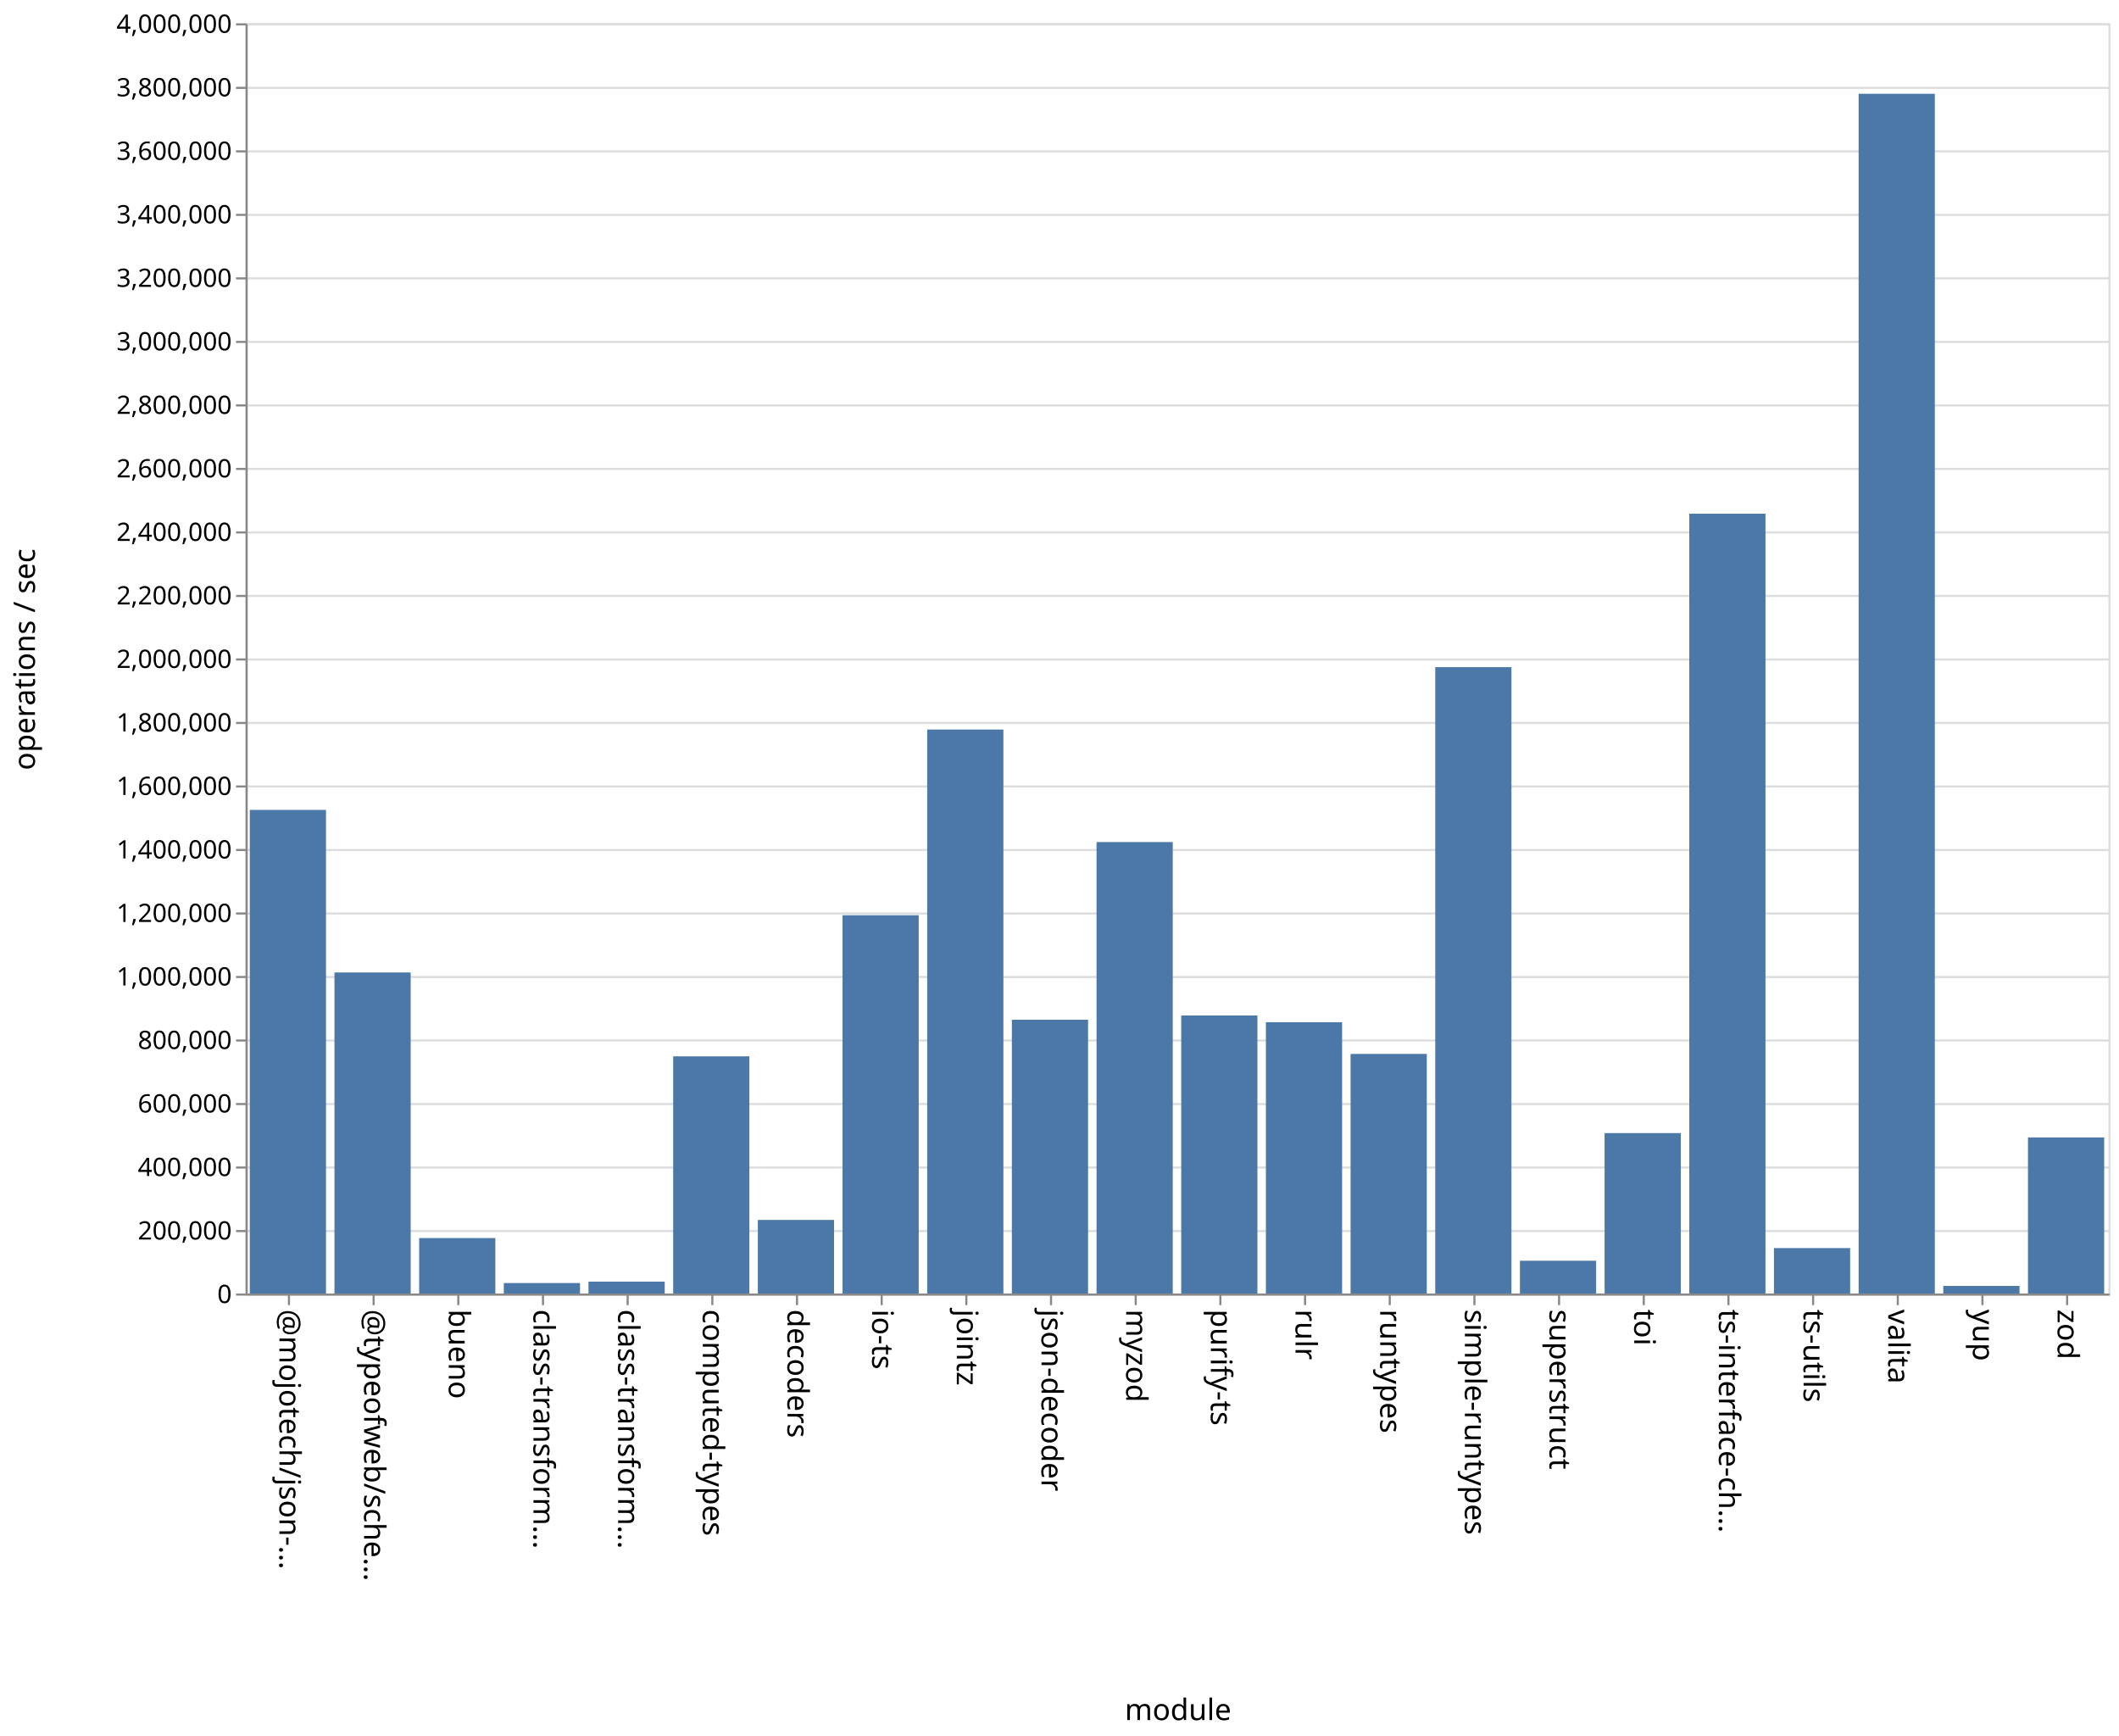
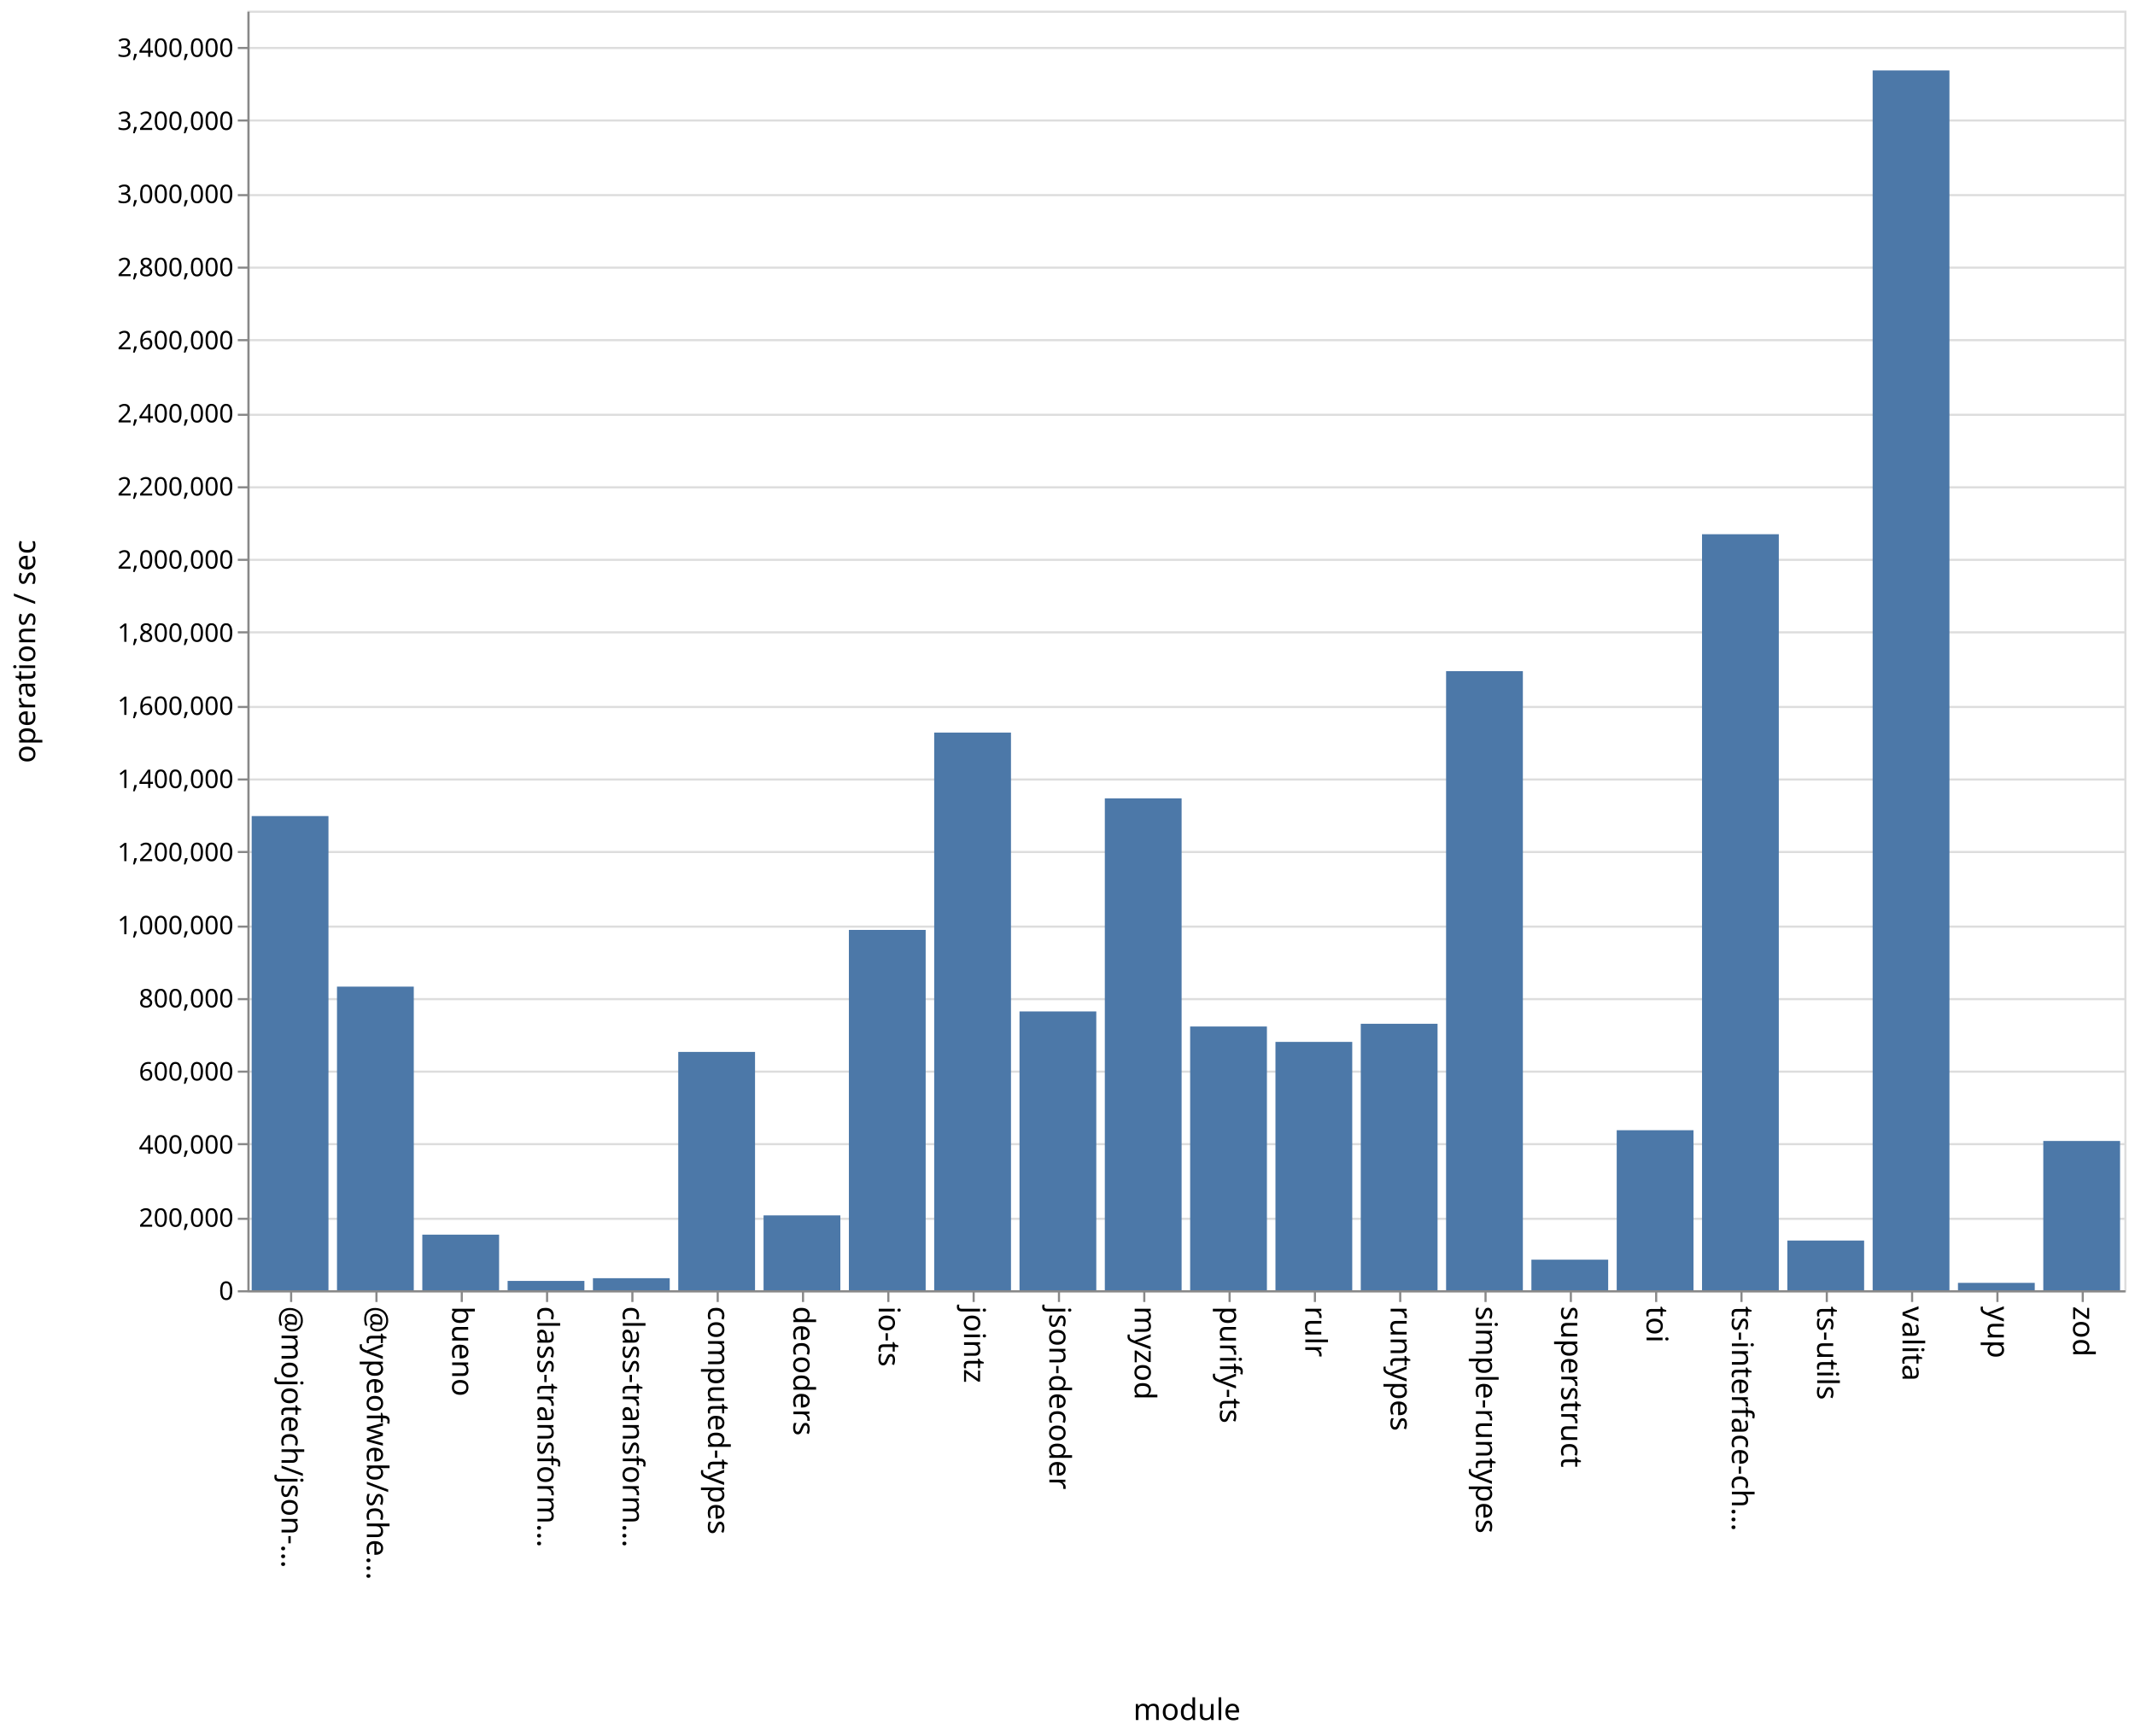
- <svg xmlns="http://www.w3.org/2000/svg" class="marks" width="1001" height="820">
-   <path fill="#fff" d="M0 0h1001v820H0z" />
+ <svg xmlns="http://www.w3.org/2000/svg" class="marks" width="1001" height="814">
+   <path fill="#fff" d="M0 0h1001v814H0z" />
  <g class="mark-group role-frame root" aria-roledescription="group mark container" fill="none" stroke-miterlimit="10">
-     <path class="background" aria-hidden="true" d="M116.5 11.5h880v600h-880Z" stroke="#ddd" />
-     <g class="mark-group role-axis" aria-roledescription="axis" aria-label="Y-axis for a linear scale with values from 0 to 4,000,000">
-       <path class="background" aria-hidden="true" d="M116.5 11.5Z" pointer-events="none" />
+     <path class="background" aria-hidden="true" d="M116.5 5.5h880v600h-880Z" stroke="#ddd" />
+     <g class="mark-group role-axis" aria-roledescription="axis" aria-label="Y-axis for a linear scale with values from 0 to 3,500,000">
+       <path class="background" aria-hidden="true" d="M116.5 5.5Z" pointer-events="none" />
      <g class="mark-rule role-axis-grid" pointer-events="none" stroke="#ddd">
-         <path d="M116.5 611.5h880M116.5 581.5h880M116.5 551.5h880M116.5 521.5h880M116.5 491.5h880M116.5 461.5h880M116.5 431.5h880M116.5 401.5h880M116.5 371.5h880M116.5 341.5h880M116.5 311.5h880M116.5 281.5h880M116.5 251.5h880M116.5 221.5h880M116.5 191.5h880M116.5 161.5h880M116.5 131.5h880M116.5 101.5h880M116.5 71.5h880M116.5 41.5h880M116.5 11.5h880" />
+         <path d="M116.5 605.5h880M116.5 571.5h880M116.5 536.5h880M116.5 502.5h880M116.5 468.5h880M116.5 434.5h880M116.5 399.5h880M116.5 365.5h880M116.5 331.5h880M116.5 296.5h880M116.5 262.5h880M116.5 228.5h880M116.5 194.5h880M116.5 159.5h880M116.5 125.5h880M116.5 91.5h880M116.5 56.5h880M116.5 22.5h880" />
      </g>
    </g>
    <g class="mark-group role-axis" aria-roledescription="axis" aria-label="X-axis titled 'module' for a discrete scale with 22 values: @mojotech/json-type-validation, @typeofweb/schema, bueno, class-transformer-validator-async, class-transformer-validator-sync, ending with zod">
-       <path class="background" aria-hidden="true" d="M116.5 611.5Z" pointer-events="none" />
+       <path class="background" aria-hidden="true" d="M116.5 605.5Z" pointer-events="none" />
      <g class="mark-rule role-axis-tick" pointer-events="none" stroke="#888">
-         <path d="M136.5 611.5v5M176.5 611.5v5M216.5 611.5v5M256.5 611.5v5M296.5 611.5v5M336.5 611.5v5M376.5 611.5v5M416.5 611.5v5M456.5 611.5v5M496.5 611.5v5M536.5 611.5v5M576.5 611.5v5M616.5 611.5v5M656.5 611.5v5M696.5 611.5v5M736.5 611.5v5M776.5 611.5v5M816.5 611.5v5M856.5 611.5v5M896.5 611.5v5M936.5 611.5v5M976.5 611.5v5" />
+         <path d="M136.5 605.5v5M176.5 605.5v5M216.5 605.5v5M256.5 605.5v5M296.5 605.5v5M336.5 605.5v5M376.5 605.5v5M416.5 605.5v5M456.5 605.5v5M496.5 605.5v5M536.5 605.5v5M576.5 605.5v5M616.5 605.5v5M656.5 605.5v5M696.5 605.5v5M736.5 605.5v5M776.5 605.5v5M816.5 605.5v5M856.5 605.5v5M896.5 605.5v5M936.5 605.5v5M976.5 605.5v5" />
      </g>
      <g class="mark-text role-axis-label" pointer-events="none" font-family="sans-serif" font-size="14" fill="#000">
-         <text transform="rotate(90 -243.25 375.25)">@mojotech/json-…</text>
-         <text transform="rotate(90 -223.25 395.25)">@typeofweb/sche…</text>
-         <text transform="rotate(90 -203.25 415.25)">bueno</text>
-         <text transform="rotate(90 -183.25 435.25)">class-transform…</text>
-         <text transform="rotate(90 -163.25 455.25)">class-transform…</text>
-         <text transform="rotate(90 -143.25 475.25)">computed-types</text>
-         <text transform="rotate(90 -123.25 495.25)">decoders</text>
-         <text transform="rotate(90 -103.25 515.25)">io-ts</text>
-         <text transform="rotate(90 -83.25 535.25)">jointz</text>
-         <text transform="rotate(90 -63.25 555.25)">json-decoder</text>
-         <text transform="rotate(90 -43.25 575.25)">myzod</text>
-         <text transform="rotate(90 -23.25 595.25)">purify-ts</text>
-         <text transform="rotate(90 -3.25 615.25)">rulr</text>
-         <text transform="rotate(90 16.75 635.25)">runtypes</text>
-         <text transform="rotate(90 36.75 655.25)">simple-runtypes</text>
-         <text transform="rotate(90 56.75 675.25)">superstruct</text>
-         <text transform="rotate(90 76.75 695.25)">toi</text>
-         <text transform="rotate(90 96.75 715.25)">ts-interface-ch…</text>
-         <text transform="rotate(90 116.75 735.25)">ts-utils</text>
-         <text transform="rotate(90 136.75 755.25)">valita</text>
-         <text transform="rotate(90 156.75 775.25)">yup</text>
-         <text transform="rotate(90 176.75 795.25)">zod</text>
+         <text transform="rotate(90 -240.25 372.25)">@mojotech/json-…</text>
+         <text transform="rotate(90 -220.25 392.25)">@typeofweb/sche…</text>
+         <text transform="rotate(90 -200.25 412.25)">bueno</text>
+         <text transform="rotate(90 -180.25 432.25)">class-transform…</text>
+         <text transform="rotate(90 -160.25 452.25)">class-transform…</text>
+         <text transform="rotate(90 -140.25 472.25)">computed-types</text>
+         <text transform="rotate(90 -120.25 492.25)">decoders</text>
+         <text transform="rotate(90 -100.25 512.25)">io-ts</text>
+         <text transform="rotate(90 -80.25 532.25)">jointz</text>
+         <text transform="rotate(90 -60.25 552.25)">json-decoder</text>
+         <text transform="rotate(90 -40.25 572.25)">myzod</text>
+         <text transform="rotate(90 -20.25 592.25)">purify-ts</text>
+         <text transform="rotate(90 -.25 612.25)">rulr</text>
+         <text transform="rotate(90 19.75 632.25)">runtypes</text>
+         <text transform="rotate(90 39.75 652.25)">simple-runtypes</text>
+         <text transform="rotate(90 59.75 672.25)">superstruct</text>
+         <text transform="rotate(90 79.75 692.25)">toi</text>
+         <text transform="rotate(90 99.75 712.25)">ts-interface-ch…</text>
+         <text transform="rotate(90 119.75 732.25)">ts-utils</text>
+         <text transform="rotate(90 139.75 752.25)">valita</text>
+         <text transform="rotate(90 159.75 772.25)">yup</text>
+         <text transform="rotate(90 179.75 792.25)">zod</text>
      </g>
-       <path stroke="#888" d="M116.5 611.5h880" class="mark-rule role-axis-domain" pointer-events="none" />
-       <text text-anchor="middle" transform="translate(556.5 812.5)" font-family="sans-serif" font-size="14" fill="#000" class="mark-text role-axis-title" pointer-events="none">module</text>
+       <path stroke="#888" d="M116.5 605.5h880" class="mark-rule role-axis-domain" pointer-events="none" />
+       <text text-anchor="middle" transform="translate(556.5 806.5)" font-family="sans-serif" font-size="14" fill="#000" class="mark-text role-axis-title" pointer-events="none">module</text>
    </g>
-     <g class="mark-group role-axis" aria-roledescription="axis" aria-label="Y-axis titled 'operations / sec' for a linear scale with values from 0 to 4,000,000">
-       <path class="background" aria-hidden="true" d="M116.5 11.5Z" pointer-events="none" />
+     <g class="mark-group role-axis" aria-roledescription="axis" aria-label="Y-axis titled 'operations / sec' for a linear scale with values from 0 to 3,500,000">
+       <path class="background" aria-hidden="true" d="M116.5 5.5Z" pointer-events="none" />
      <g class="mark-rule role-axis-tick" pointer-events="none" stroke="#888">
-         <path d="M116.5 611.5h-5M116.5 581.5h-5M116.5 551.5h-5M116.5 521.5h-5M116.5 491.5h-5M116.5 461.5h-5M116.5 431.5h-5M116.5 401.5h-5M116.5 371.5h-5M116.5 341.5h-5M116.5 311.5h-5M116.5 281.5h-5M116.5 251.5h-5M116.5 221.5h-5M116.5 191.5h-5M116.5 161.5h-5M116.5 131.5h-5M116.5 101.5h-5M116.5 71.5h-5M116.5 41.5h-5M116.5 11.5h-5" />
+         <path d="M116.5 605.5h-5M116.5 571.5h-5M116.5 536.5h-5M116.5 502.5h-5M116.5 468.5h-5M116.5 434.5h-5M116.5 399.5h-5M116.5 365.5h-5M116.5 331.5h-5M116.5 296.5h-5M116.5 262.5h-5M116.5 228.5h-5M116.5 194.5h-5M116.5 159.5h-5M116.5 125.5h-5M116.5 91.5h-5M116.5 56.5h-5M116.5 22.5h-5" />
      </g>
      <g class="mark-text role-axis-label" pointer-events="none" text-anchor="end" font-family="sans-serif" font-size="12" fill="#000">
-         <text transform="translate(109.5 615.5)">0</text>
-         <text transform="translate(109.5 585.5)">200,000</text>
-         <text transform="translate(109.5 555.5)">400,000</text>
-         <text transform="translate(109.5 525.5)">600,000</text>
-         <text transform="translate(109.5 495.5)">800,000</text>
-         <text transform="translate(109.5 465.5)">1,000,000</text>
-         <text transform="translate(109.5 435.5)">1,200,000</text>
-         <text transform="translate(109.5 405.5)">1,400,000</text>
-         <text transform="translate(109.5 375.5)">1,600,000</text>
-         <text transform="translate(109.5 345.5)">1,800,000</text>
-         <text transform="translate(109.5 315.5)">2,000,000</text>
-         <text transform="translate(109.5 285.5)">2,200,000</text>
-         <text transform="translate(109.5 255.5)">2,400,000</text>
-         <text transform="translate(109.5 225.5)">2,600,000</text>
-         <text transform="translate(109.5 195.5)">2,800,000</text>
-         <text transform="translate(109.5 165.5)">3,000,000</text>
-         <text transform="translate(109.5 135.5)">3,200,000</text>
-         <text transform="translate(109.5 105.5)">3,400,000</text>
-         <text transform="translate(109.5 75.5)">3,600,000</text>
-         <text transform="translate(109.5 45.5)">3,800,000</text>
-         <text transform="translate(109.5 15.5)">4,000,000</text>
+         <text transform="translate(109.5 609.5)">0</text>
+         <text transform="translate(109.5 575.214)">200,000</text>
+         <text transform="translate(109.5 540.929)">400,000</text>
+         <text transform="translate(109.5 506.643)">600,000</text>
+         <text transform="translate(109.5 472.357)">800,000</text>
+         <text transform="translate(109.5 438.071)">1,000,000</text>
+         <text transform="translate(109.5 403.786)">1,200,000</text>
+         <text transform="translate(109.5 369.5)">1,400,000</text>
+         <text transform="translate(109.5 335.214)">1,600,000</text>
+         <text transform="translate(109.5 300.929)">1,800,000</text>
+         <text transform="translate(109.5 266.643)">2,000,000</text>
+         <text transform="translate(109.5 232.357)">2,200,000</text>
+         <text transform="translate(109.5 198.071)">2,400,000</text>
+         <text transform="translate(109.5 163.786)">2,600,000</text>
+         <text transform="translate(109.5 129.5)">2,800,000</text>
+         <text transform="translate(109.5 95.214)">3,000,000</text>
+         <text transform="translate(109.5 60.929)">3,200,000</text>
+         <text transform="translate(109.5 26.643)">3,400,000</text>
      </g>
-       <path stroke="#888" d="M116.5 611.5v-600" class="mark-rule role-axis-domain" pointer-events="none" />
-       <text text-anchor="middle" transform="rotate(-90 164 147.5)" font-family="sans-serif" font-size="14" fill="#000" class="mark-text role-axis-title" pointer-events="none">operations / sec</text>
+       <path stroke="#888" d="M116.5 605.5V5.5" class="mark-rule role-axis-domain" pointer-events="none" />
+       <text text-anchor="middle" transform="rotate(-90 161 144.5)" font-family="sans-serif" font-size="14" fill="#000" class="mark-text role-axis-title" pointer-events="none">operations / sec</text>
    </g>
    <g class="mark-rect role-mark marks" aria-roledescription="rect mark container" fill="#4c78a8">
-       <path d="M198 584.813h36V611h-36ZM238 606.062h36V611h-36ZM278 605.386h36V611h-36ZM318 498.969h36V611h-36ZM358 576.245h36V611h-36ZM398 432.317h36V611h-36ZM438 344.604h36V611h-36ZM478 481.677h36V611h-36ZM118 382.56h36V611h-36ZM518 397.757h36V611h-36ZM558 479.673h36V611h-36ZM598 482.859h36V611h-36ZM638 497.833h36V611h-36ZM678 315.131h36V611h-36ZM718 595.524h36V611h-36ZM758 535.232h36V611h-36ZM798 242.655h36V611h-36ZM838 589.54h36V611h-36ZM158 459.36h36V611h-36ZM878 44.304h36V611h-36ZM918 607.42h36V611h-36ZM958 537.277h36V611h-36Z" />
+       <path d="M198 578.93h36V605h-36ZM238 600.624h36V605h-36ZM278 599.348h36V605h-36ZM318 493.247h36V605h-36ZM358 569.892h36V605h-36ZM398 436.032h36V605h-36ZM438 343.505h36V605h-36ZM478 474.265h36V605h-36ZM118 382.655h36V605h-36ZM518 374.373h36V605h-36ZM558 481.328h36V605h-36ZM598 488.546h36V605h-36ZM638 480.049h36V605h-36ZM678 314.701h36V605h-36ZM718 590.662h36V605h-36ZM758 529.963h36V605h-36ZM798 250.498h36V605h-36ZM838 581.69h36V605h-36ZM158 462.628h36V605h-36ZM878 33.016h36V605h-36ZM918 601.535h36V605h-36ZM958 535.002h36V605h-36Z" />
    </g>
  </g>
</svg>
